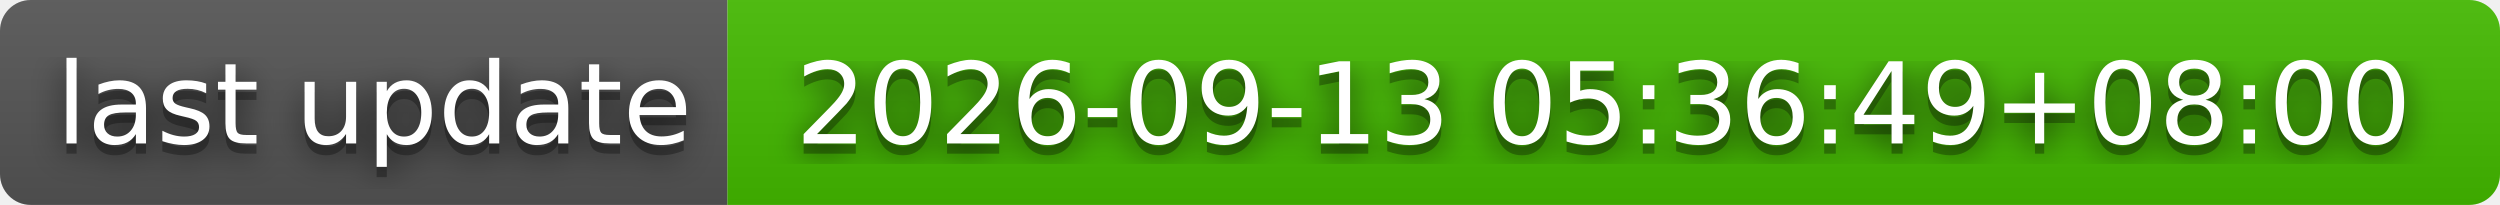
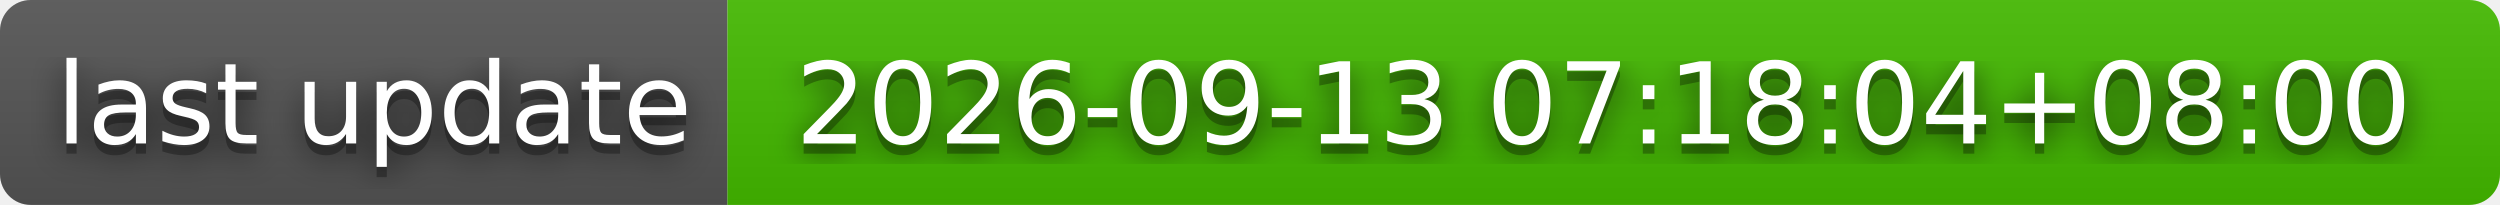
- <svg xmlns="http://www.w3.org/2000/svg" width="244" height="20" role="img" aria-label="last update: 2026-09-13 05:36:49+08:00">
+ <svg xmlns="http://www.w3.org/2000/svg" width="244" height="20" role="img" aria-label="last update: 2026-09-13 07:18:04+08:00">
  <filter id="blur">
    <feGaussianBlur stdDeviation="16" />
  </filter>
  <linearGradient id="s" x2="0" y2="100%">
    <stop offset="0" stop-color="#bbb" stop-opacity=".1" />
    <stop offset="1" stop-opacity=".1" />
  </linearGradient>
  <clipPath id="r">
    <rect width="244" height="20" rx="3" />
  </clipPath>
  <g clip-path="url(#r)">
    <rect width="71" height="20" fill="#555" />
    <rect x="71" width="173" height="20" fill="#4b0" />
    <rect width="244" height="20" fill="url(#s)" />
  </g>
  <g fill="#fff" text-anchor="middle" font-family="Verdana,Geneva,DejaVu Sans,sans-serif" text-rendering="geometricPrecision" font-size="110">
    <g transform="scale(.1)">
      <g aria-hidden="true" fill="#010101">
        <text x="365" y="150" fill-opacity=".8" filter="url(#blur)" textLength="610">last update</text>
        <text x="365" y="150" fill-opacity=".3" textLength="610">last update</text>
      </g>
      <text x="365" y="140" textLength="610">last update</text>
    </g>
    <g transform="scale(.1)">
      <g aria-hidden="true" fill="#010101">
-         <text x="1565" y="150" fill-opacity=".8" filter="url(#blur)" textLength="1630">2026-09-13 05:36:49+08:00</text>
-         <text x="1565" y="150" fill-opacity=".3" textLength="1630">2026-09-13 05:36:49+08:00</text>
+         <text x="1565" y="150" fill-opacity=".8" filter="url(#blur)" textLength="1630">2026-09-13 07:18:04+08:00</text>
+         <text x="1565" y="150" fill-opacity=".3" textLength="1630">2026-09-13 07:18:04+08:00</text>
      </g>
-       <text x="1565" y="140" textLength="1630">2026-09-13 05:36:49+08:00</text>
+       <text x="1565" y="140" textLength="1630">2026-09-13 07:18:04+08:00</text>
    </g>
  </g>
</svg>
